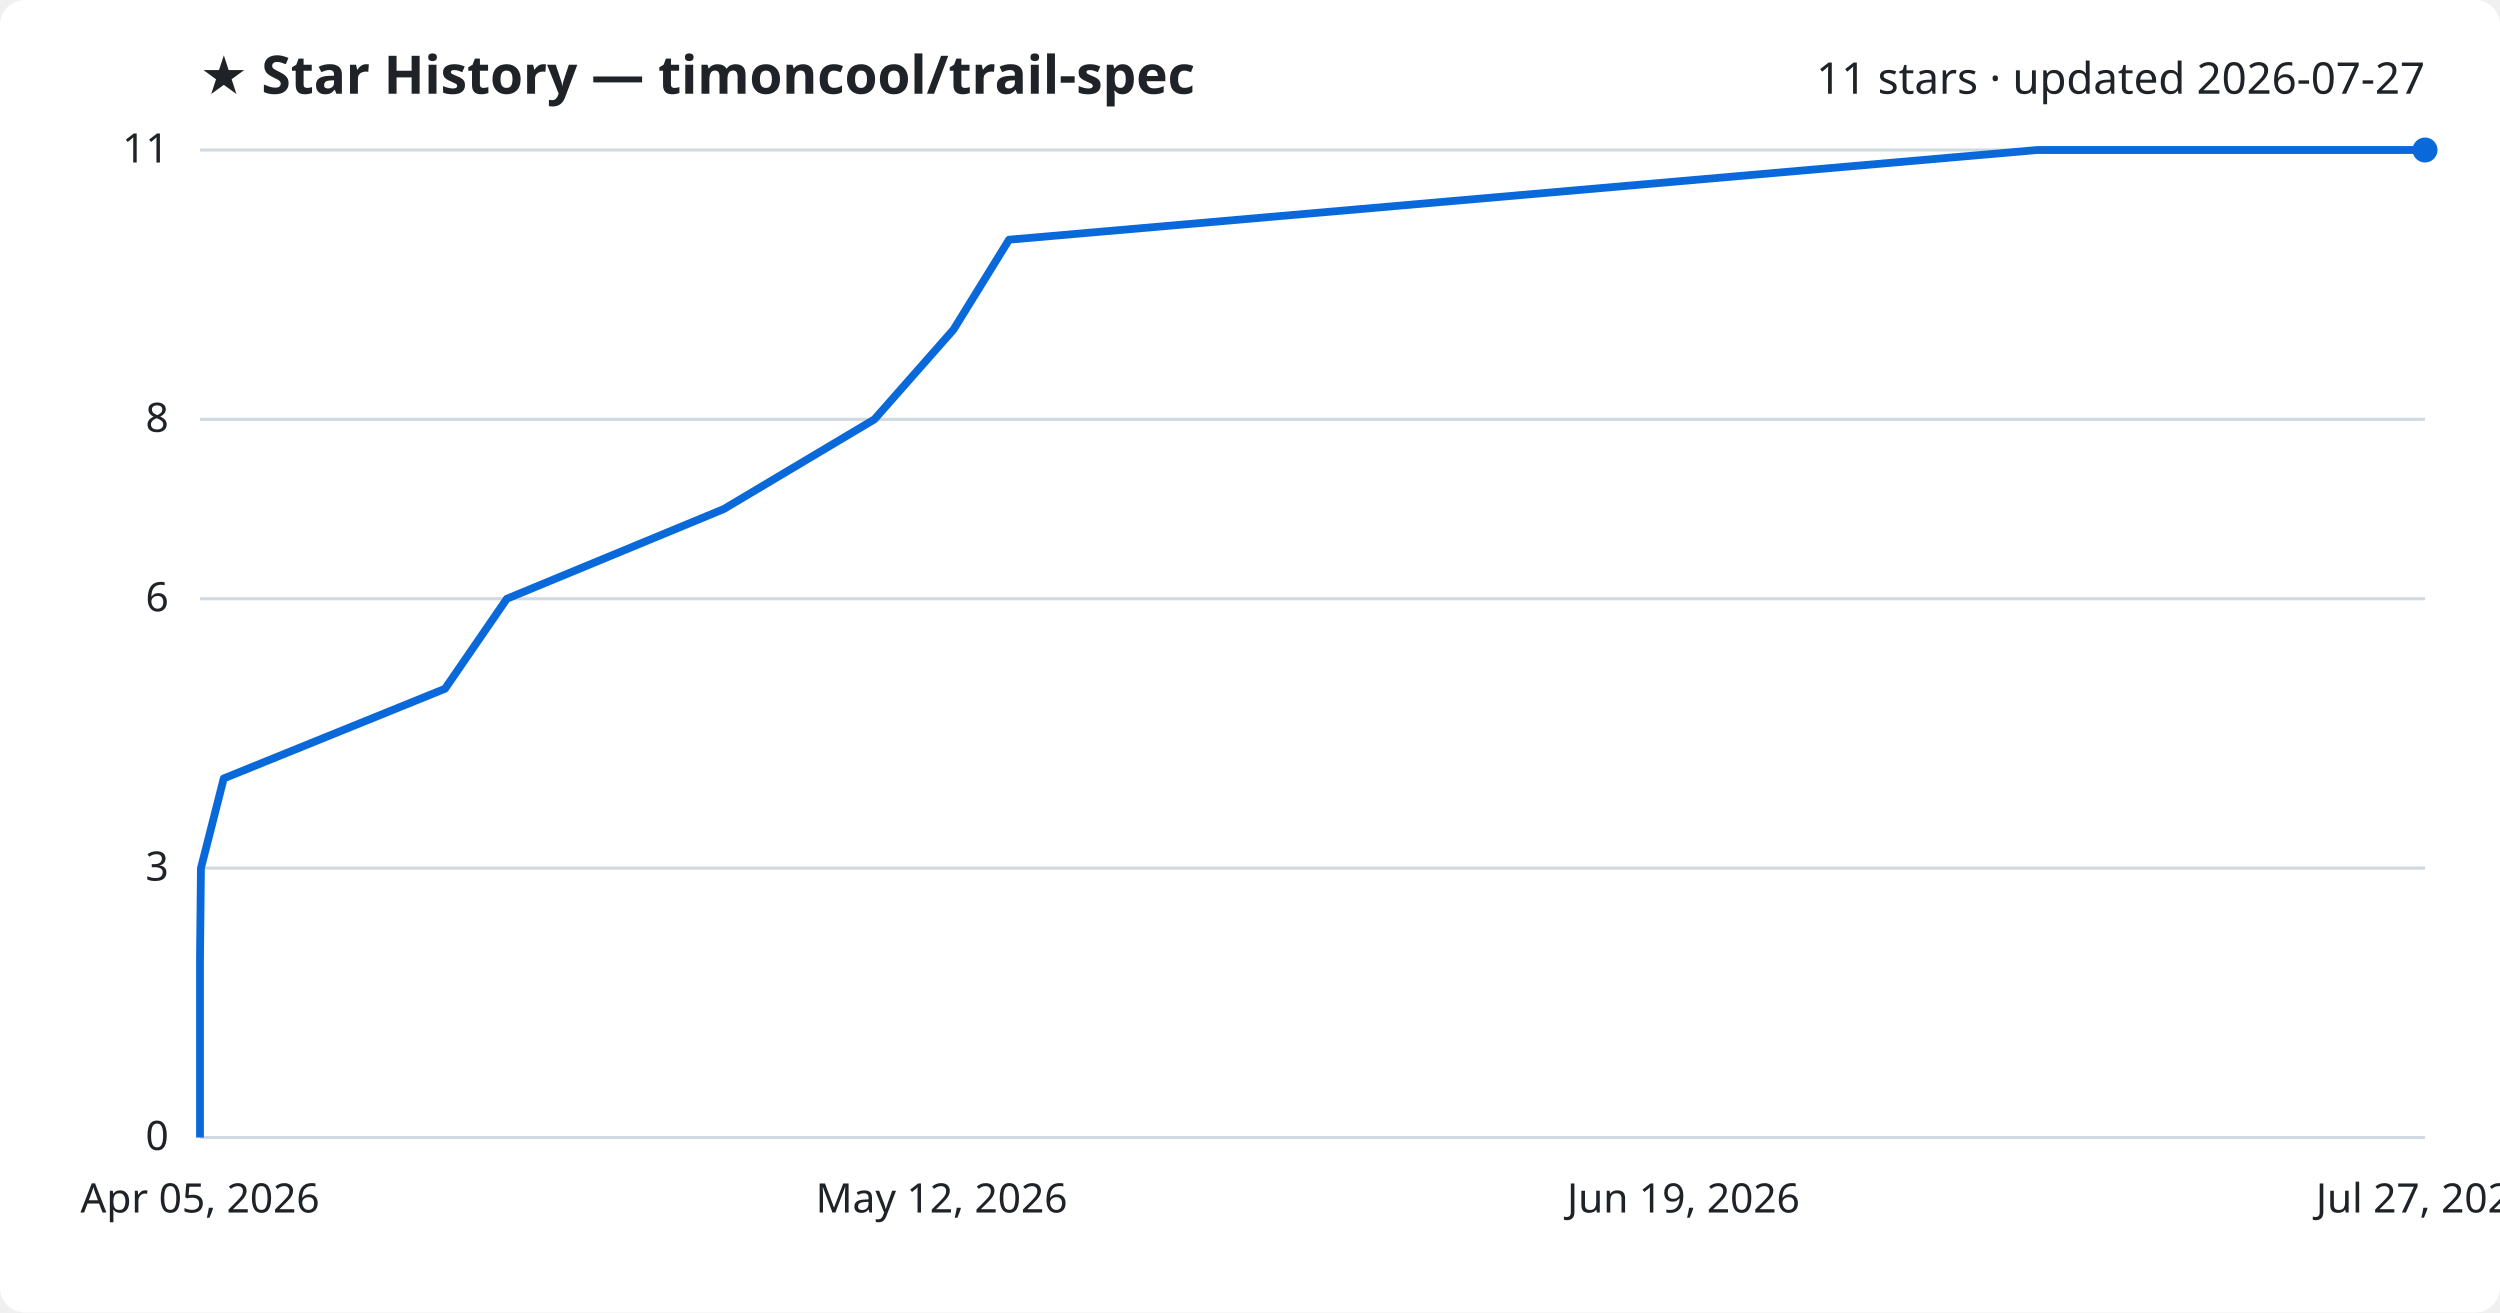
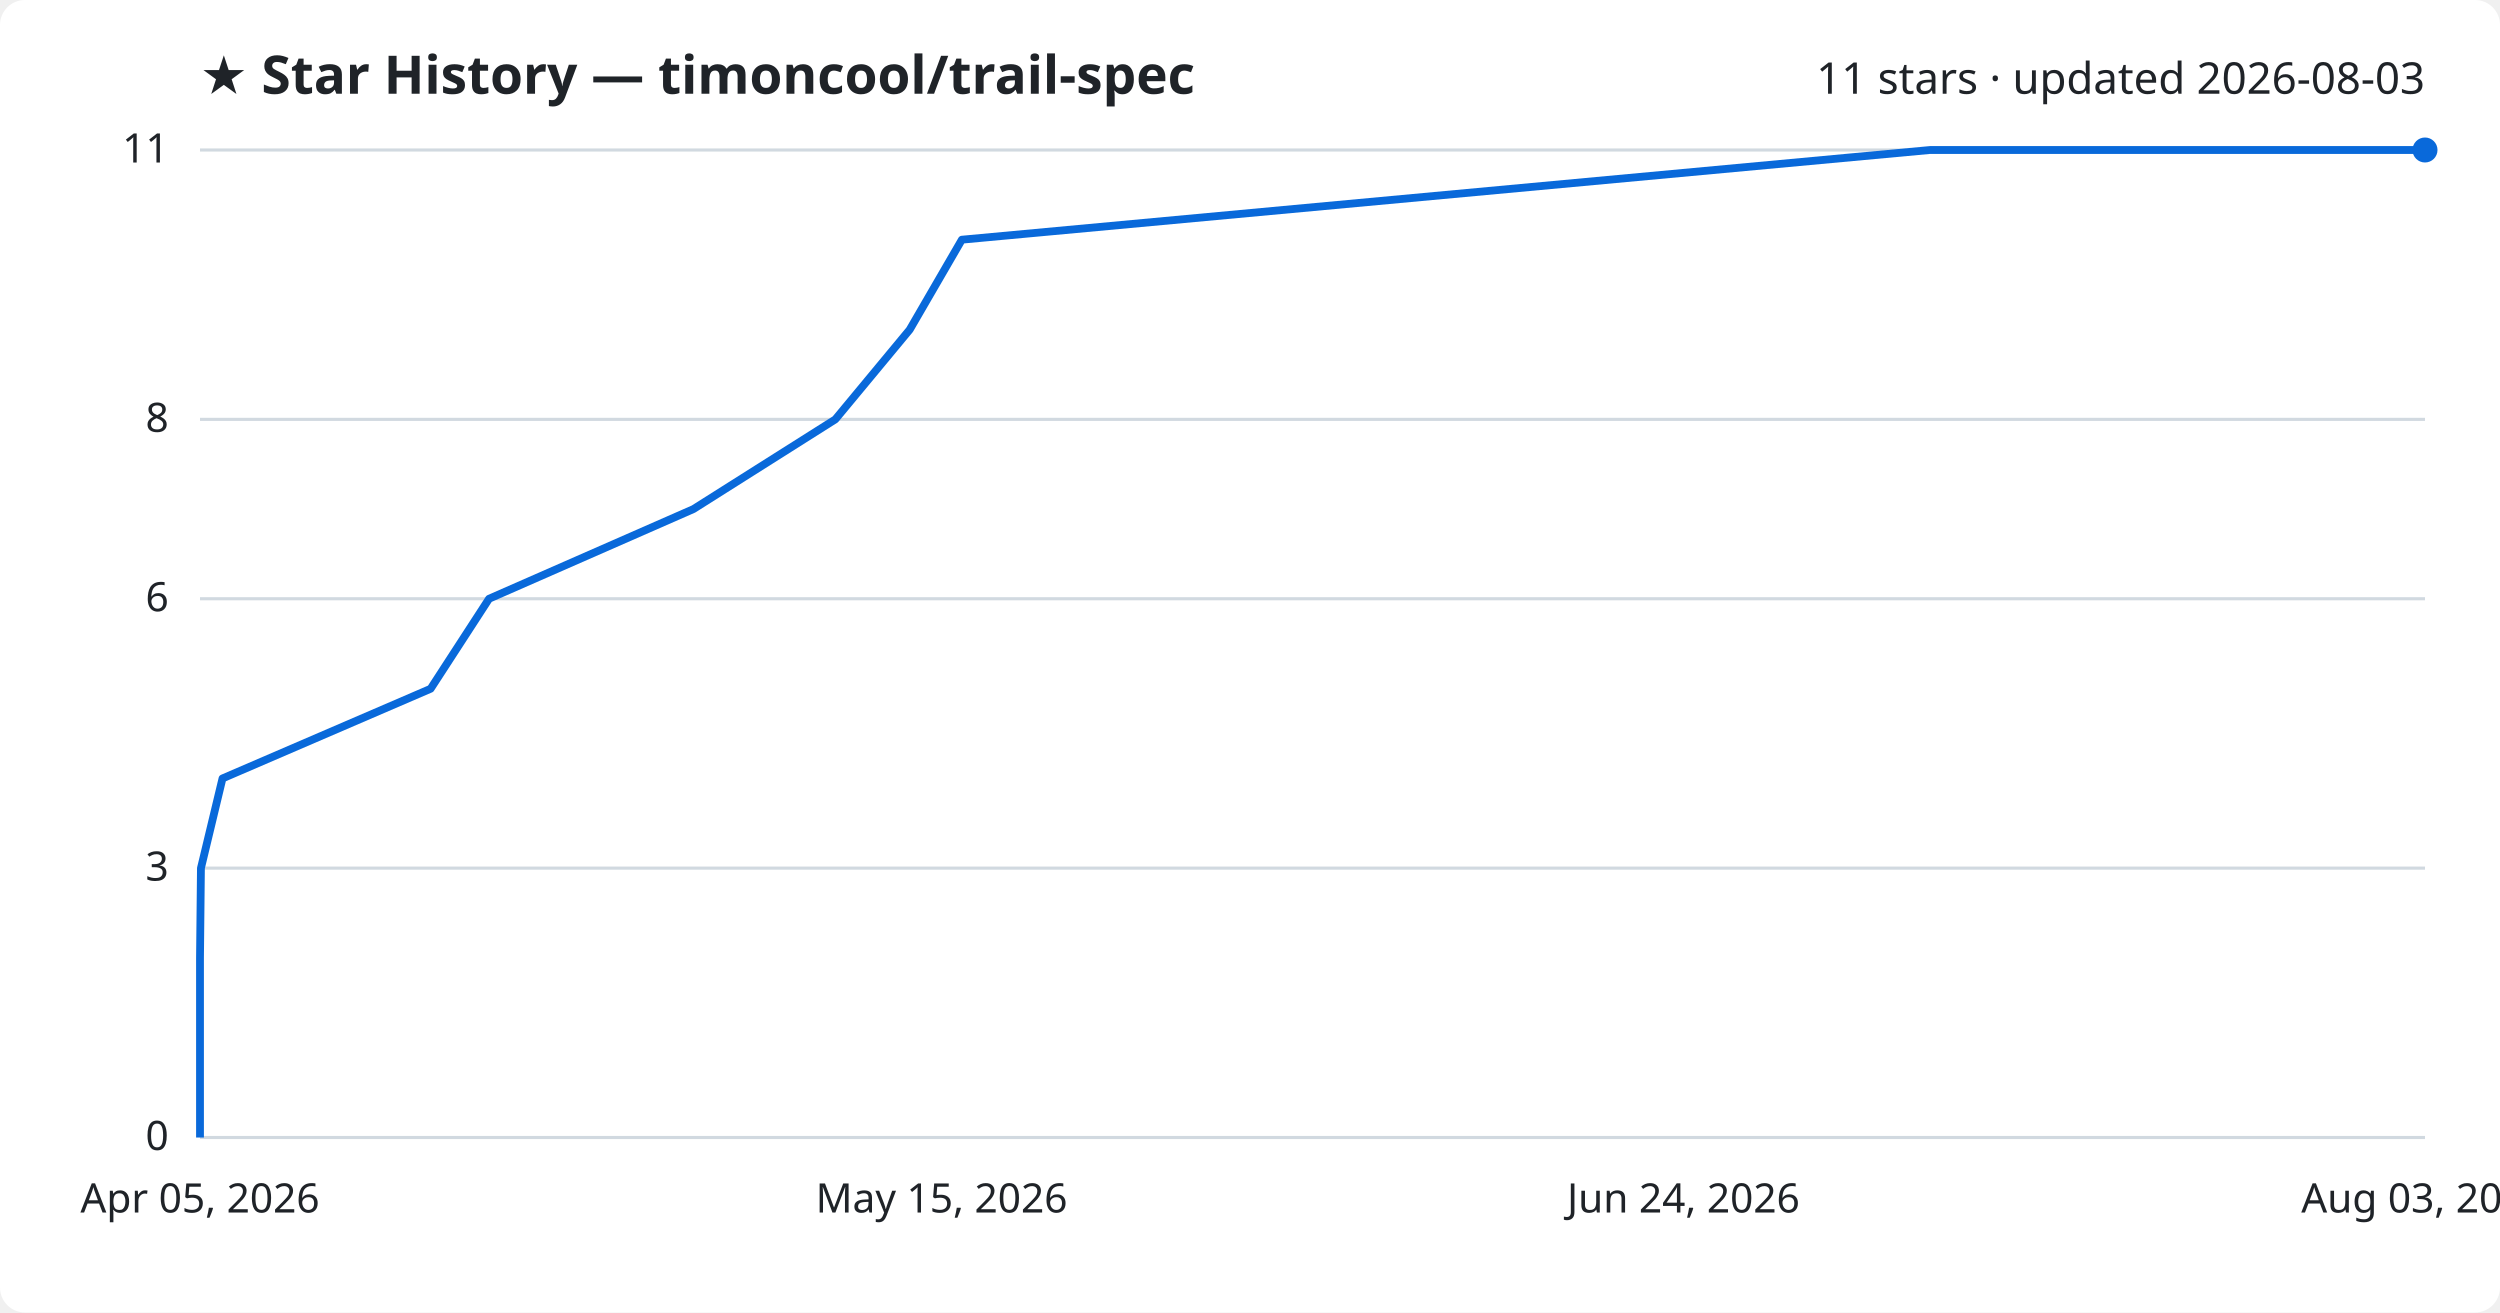
<svg xmlns="http://www.w3.org/2000/svg" viewBox="0 0 800 420" font-family="Segoe UI, sans-serif">
  <rect width="800" height="420" fill="#ffffff" rx="8" />
  <text x="64" y="30" fill="#1f2328" font-size="17" font-weight="700">★ Star History — timoncool/trail-spec</text>
-   <text x="776" y="30" fill="#1f2328" font-size="14" text-anchor="end">11 stars · updated 2026-07-27</text>
+   <text x="776" y="30" fill="#1f2328" font-size="14" text-anchor="end">11 stars · updated 2026-08-03</text>
  <line x1="64" y1="364.0" x2="776" y2="364.0" stroke="#d1d9e0" stroke-width="1" />
  <text x="54" y="368.0" fill="#1f2328" font-size="13" text-anchor="end">0</text>
  <line x1="64" y1="277.8" x2="776" y2="277.8" stroke="#d1d9e0" stroke-width="1" />
  <text x="54" y="281.8" fill="#1f2328" font-size="13" text-anchor="end">3</text>
  <line x1="64" y1="191.6" x2="776" y2="191.6" stroke="#d1d9e0" stroke-width="1" />
  <text x="54" y="195.6" fill="#1f2328" font-size="13" text-anchor="end">6</text>
  <line x1="64" y1="134.2" x2="776" y2="134.2" stroke="#d1d9e0" stroke-width="1" />
  <text x="54" y="138.2" fill="#1f2328" font-size="13" text-anchor="end">8</text>
  <line x1="64" y1="48.0" x2="776" y2="48.0" stroke="#d1d9e0" stroke-width="1" />
  <text x="54" y="52.0" fill="#1f2328" font-size="13" text-anchor="end">11</text>
-   <path d="M64.0,364.0 L64.0,335.3 L64.0,306.5 L64.3,277.8 L71.6,249.1 L142.4,220.4 L162.2,191.6 L231.6,162.9 L279.8,134.2 L305.1,105.5 L322.9,76.7 L651.9,48.0 L776.0,48.0" fill="none" stroke="#0969da" stroke-width="2.5" stroke-linejoin="round" />
+   <path d="M64.0,364.0 L64.0,335.3 L64.0,306.5 L64.3,277.8 L71.2,249.1 L137.8,220.4 L156.5,191.6 L221.9,162.9 L267.3,134.2 L291.1,105.5 L307.8,76.7 L617.6,48.0 L776.0,48.0" fill="none" stroke="#0969da" stroke-width="2.5" stroke-linejoin="round" />
  <circle cx="776.0" cy="48.0" r="4" fill="#0969da" />
  <text x="64.0" y="388" fill="#1f2328" font-size="13" text-anchor="middle">Apr 05, 2026</text>
-   <text x="301.3" y="388" fill="#1f2328" font-size="13" text-anchor="middle">May 12, 2026</text>
-   <text x="538.7" y="388" fill="#1f2328" font-size="13" text-anchor="middle">Jun 19, 2026</text>
-   <text x="776.0" y="388" fill="#1f2328" font-size="13" text-anchor="middle">Jul 27, 2026</text>
+   <text x="301.3" y="388" fill="#1f2328" font-size="13" text-anchor="middle">May 15, 2026</text>
+   <text x="538.7" y="388" fill="#1f2328" font-size="13" text-anchor="middle">Jun 24, 2026</text>
+   <text x="776.0" y="388" fill="#1f2328" font-size="13" text-anchor="middle">Aug 03, 2026</text>
</svg>
